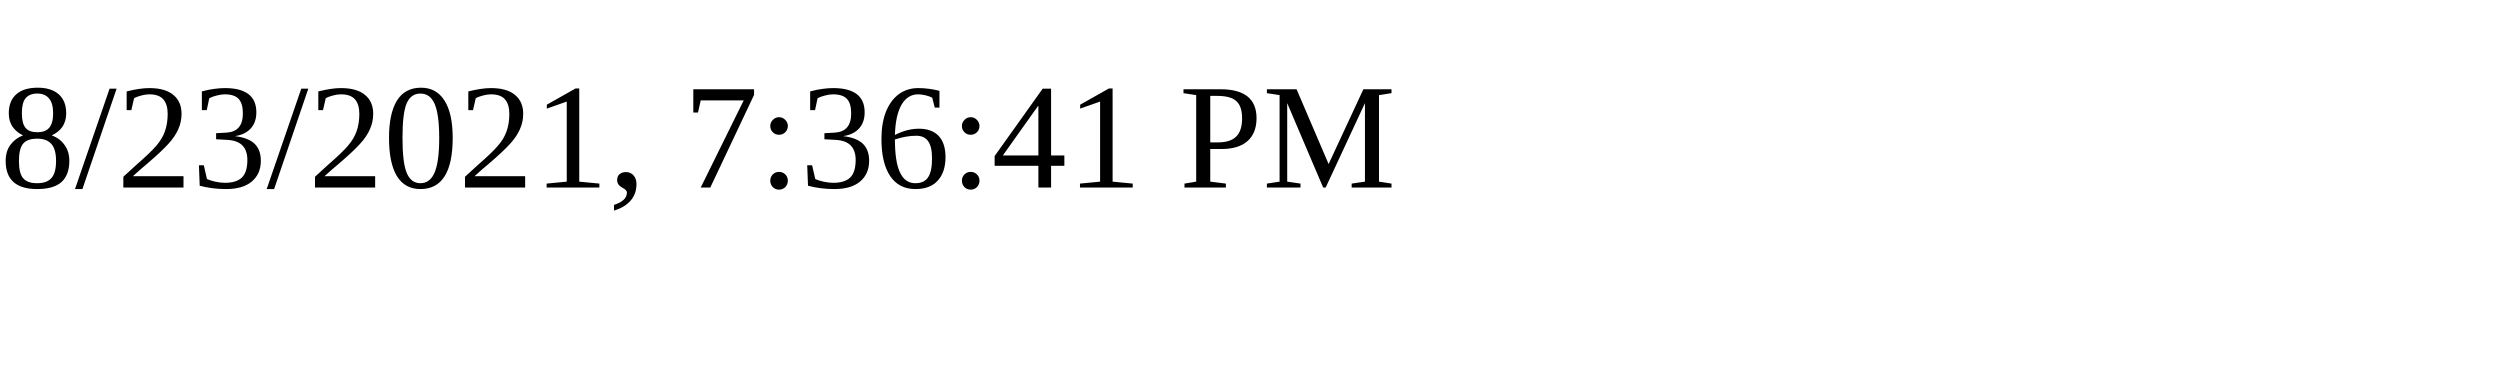
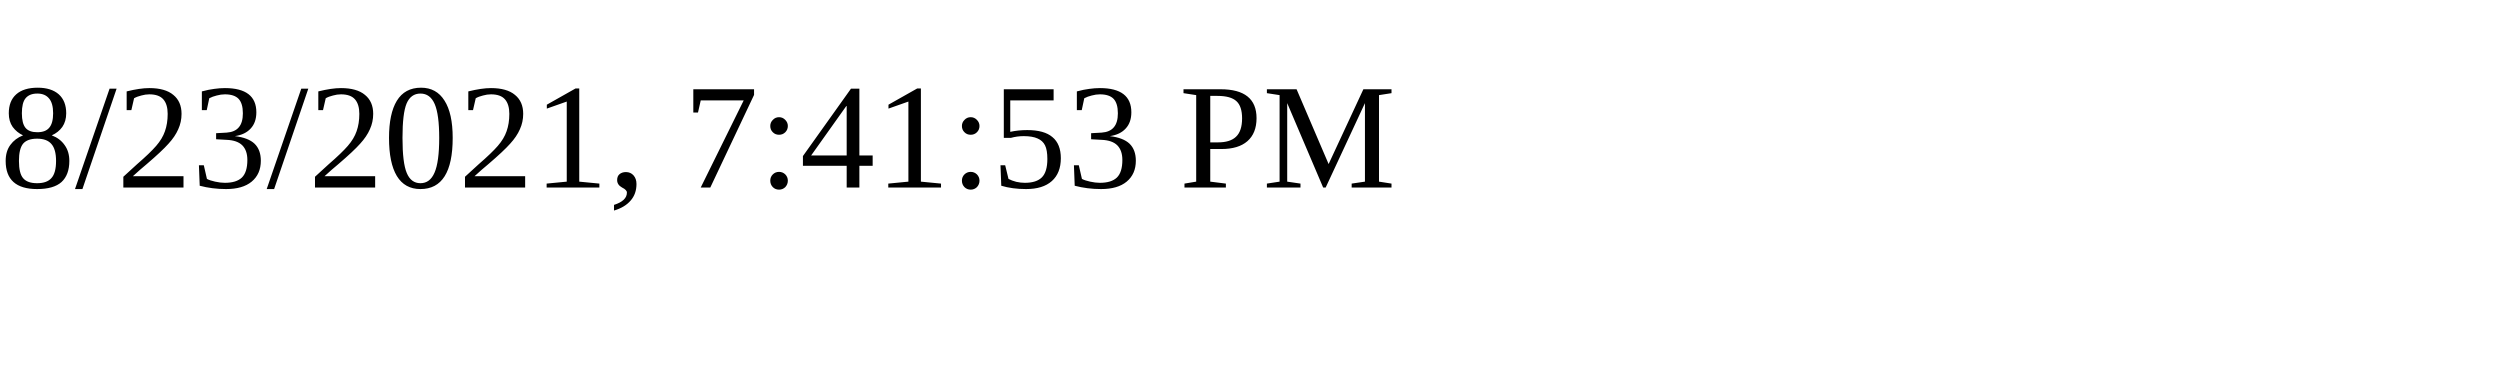
<svg xmlns="http://www.w3.org/2000/svg" height="30" width="200">
-   <text x="0" y="15">8/23/2021, 7:36:41 PM</text>
+   <text x="0" y="15">8/23/2021, 7:41:53 PM</text>
</svg>
